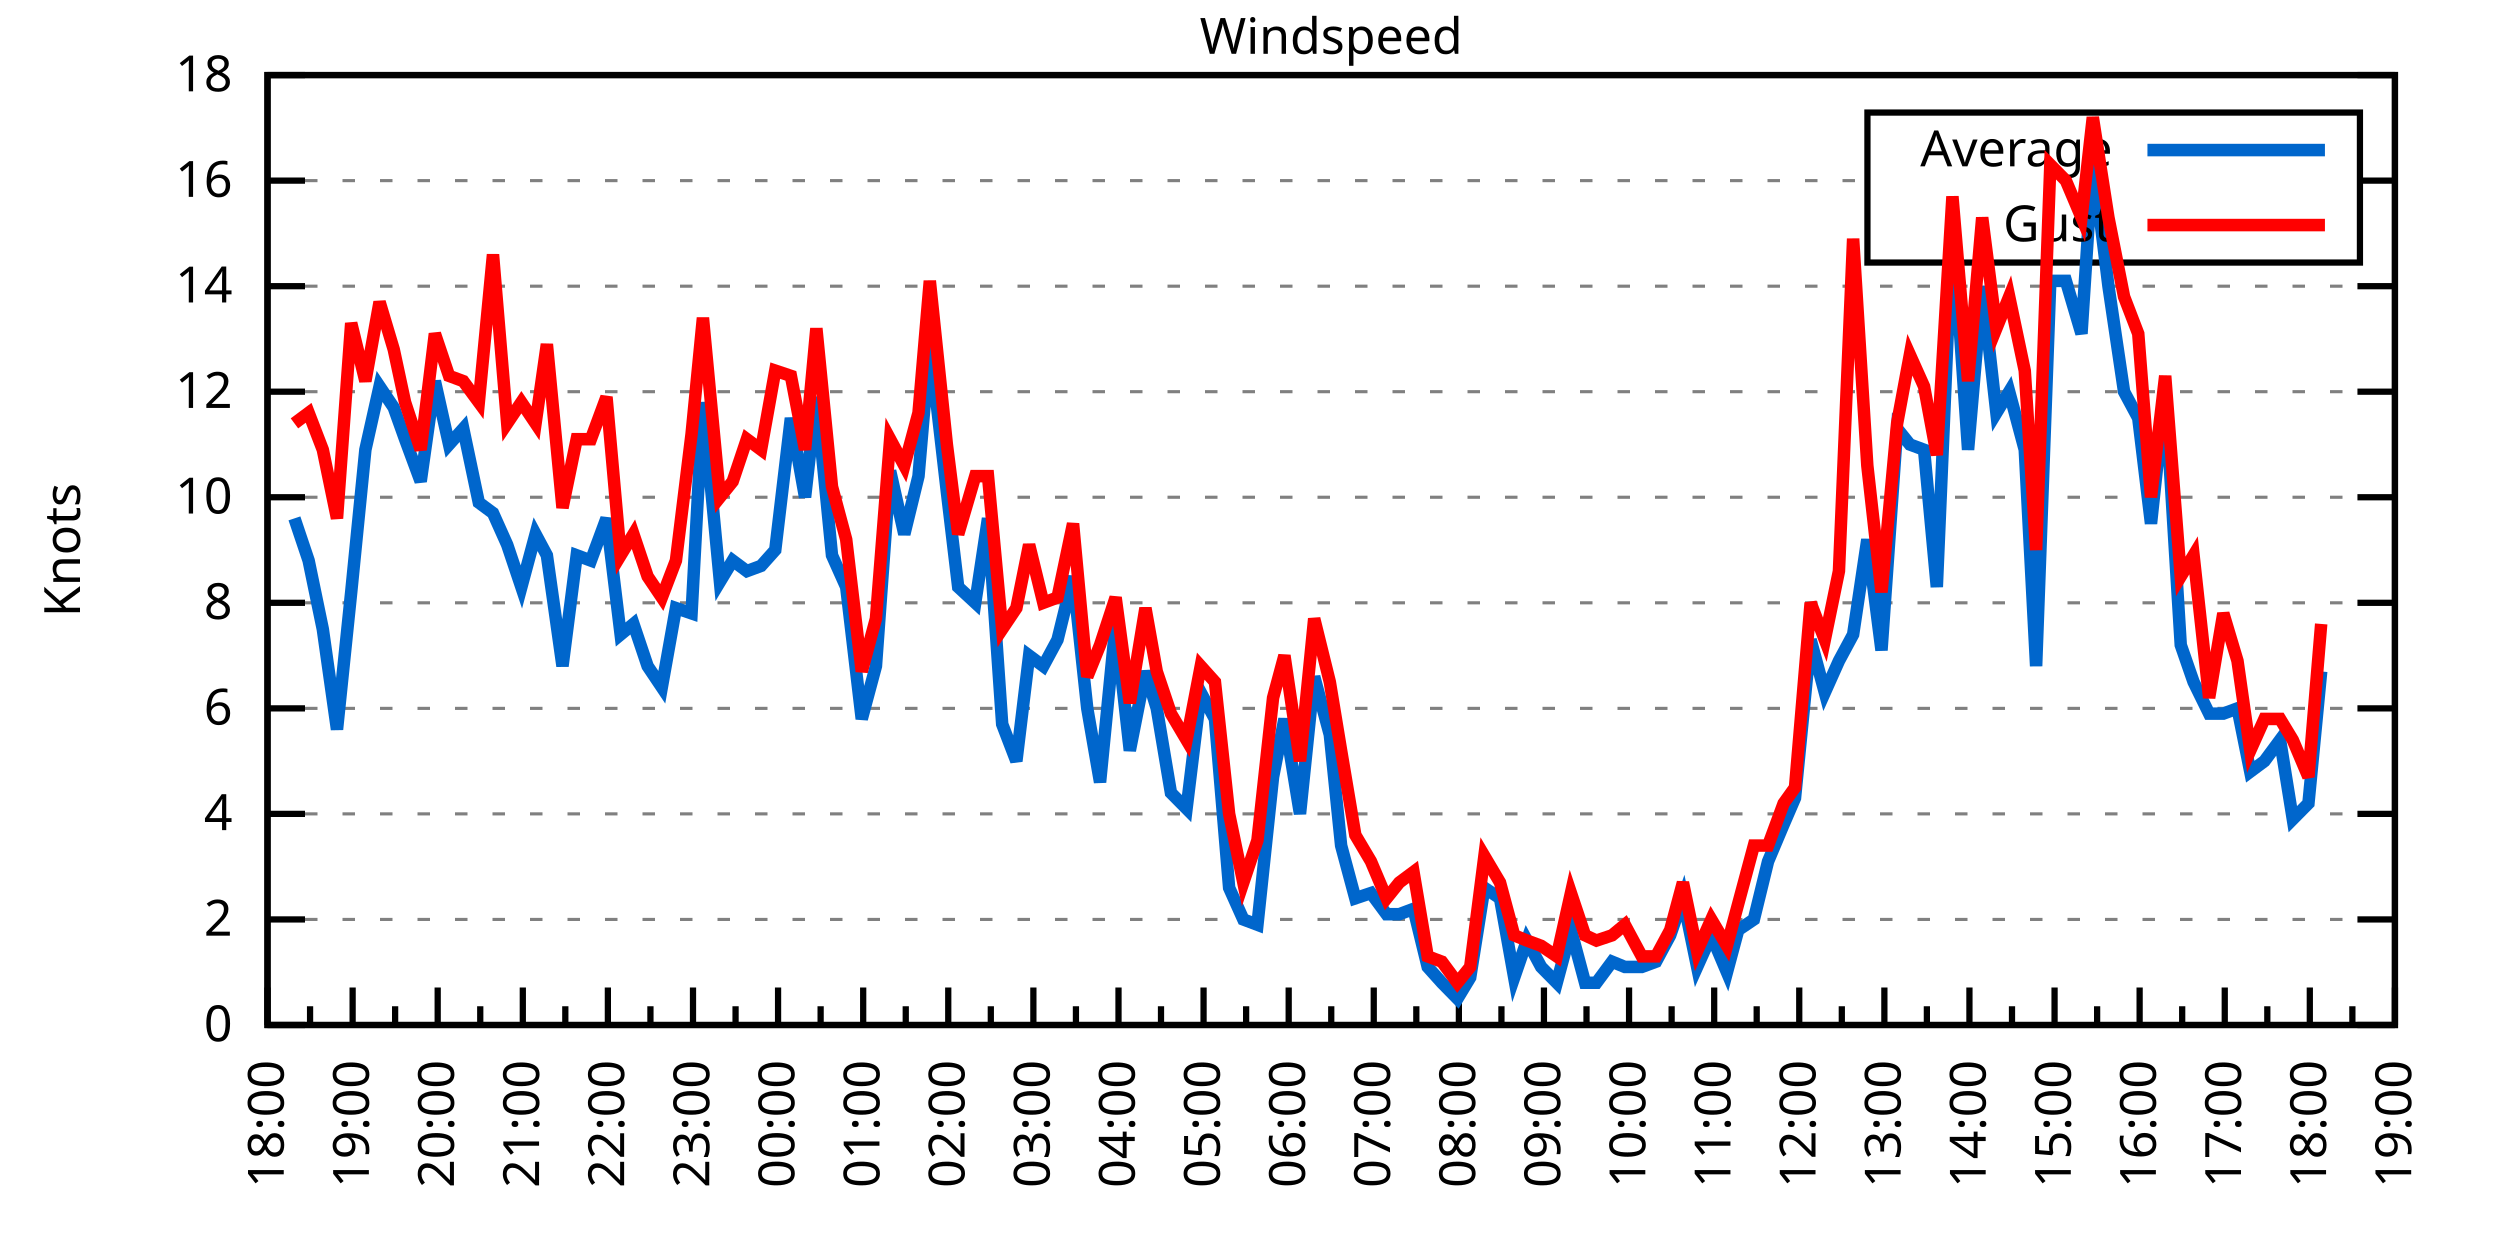
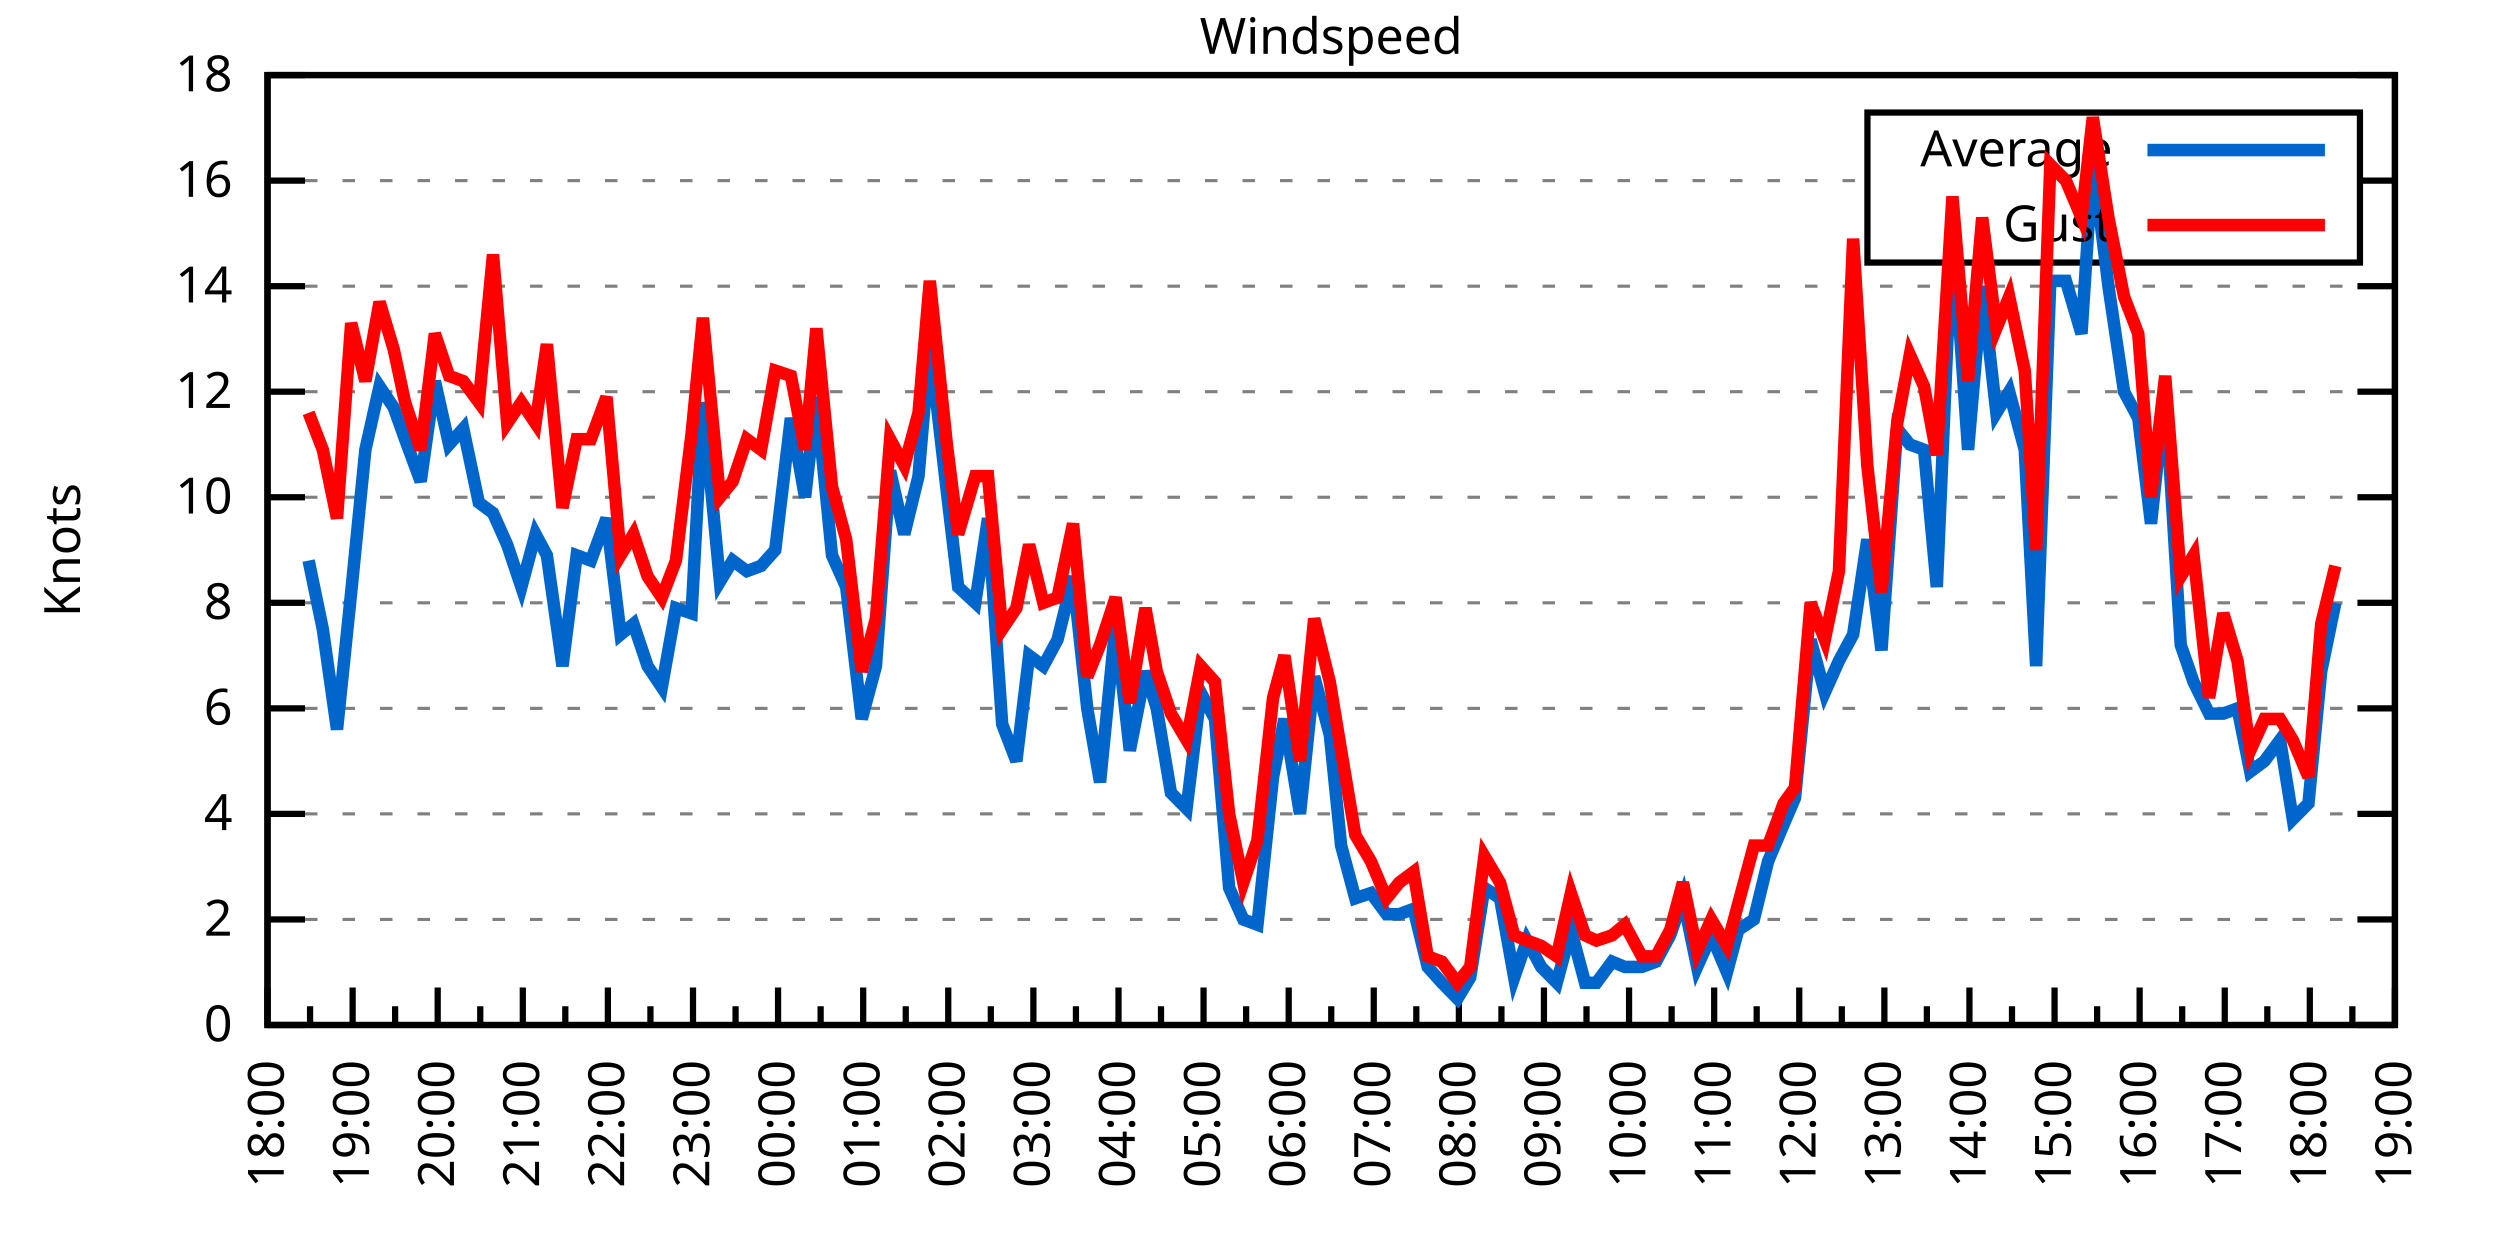
<svg xmlns="http://www.w3.org/2000/svg" xmlns:xlink="http://www.w3.org/1999/xlink" width="400" height="200" viewBox="0 0 400 200">
  <g id="gnuplot_canvas">
    <rect x="0" y="0" width="400" height="200" fill="none" />
    <defs>
      <circle id="gpDot" r="0.5" stroke-width="0.5" stroke="currentColor" />
      <path id="gpPt0" stroke-width="0.333" stroke="currentColor" d="M-1,0 h2 M0,-1 v2" />
      <path id="gpPt1" stroke-width="0.333" stroke="currentColor" d="M-1,-1 L1,1 M1,-1 L-1,1" />
      <path id="gpPt2" stroke-width="0.333" stroke="currentColor" d="M-1,0 L1,0 M0,-1 L0,1 M-1,-1 L1,1 M-1,1 L1,-1" />
      <rect id="gpPt3" stroke-width="0.333" stroke="currentColor" x="-1" y="-1" width="2" height="2" />
      <rect id="gpPt4" stroke-width="0.333" stroke="currentColor" fill="currentColor" x="-1" y="-1" width="2" height="2" />
      <circle id="gpPt5" stroke-width="0.333" stroke="currentColor" cx="0" cy="0" r="1" />
      <use xlink:href="#gpPt5" id="gpPt6" fill="currentColor" stroke="none" />
      <path id="gpPt7" stroke-width="0.333" stroke="currentColor" d="M0,-1.33 L-1.33,0.67 L1.33,0.67 z" />
      <use xlink:href="#gpPt7" id="gpPt8" fill="currentColor" stroke="none" />
      <use xlink:href="#gpPt7" id="gpPt9" stroke="currentColor" transform="rotate(180)" />
      <use xlink:href="#gpPt9" id="gpPt10" fill="currentColor" stroke="none" />
      <use xlink:href="#gpPt3" id="gpPt11" stroke="currentColor" transform="rotate(45)" />
      <use xlink:href="#gpPt11" id="gpPt12" fill="currentColor" stroke="none" />
      <path id="gpPt13" stroke-width="0.333" stroke="currentColor" d="M0,1.330 L1.265,0.411 L0.782,-1.067 L-0.782,-1.076 L-1.265,0.411 z" />
      <use xlink:href="#gpPt13" id="gpPt14" fill="currentColor" stroke="none" />
      <filter id="textbox" filterUnits="objectBoundingBox" x="0" y="0" height="1" width="1">
        <feFlood flood-color="white" flood-opacity="1" result="bgnd" />
        <feComposite in="SourceGraphic" in2="bgnd" operator="atop" />
      </filter>
      <filter id="greybox" filterUnits="objectBoundingBox" x="0" y="0" height="1" width="1">
        <feFlood flood-color="lightgrey" flood-opacity="1" result="grey" />
        <feComposite in="SourceGraphic" in2="grey" operator="atop" />
      </filter>
    </defs>
    <g fill="none" color="white" stroke="currentColor" stroke-width="1.00" stroke-linecap="butt" stroke-linejoin="miter">
</g>
    <g fill="none" color="black" stroke="currentColor" stroke-width="1.00" stroke-linecap="butt" stroke-linejoin="miter">
      <g stroke="none" shape-rendering="crispEdges">
        <polygon fill="rgb(255, 255, 255)" points="42.80,164.00 383.18,164.00 383.18,12.02 42.80,12.02 " />
      </g>
    </g>
    <g fill="none" color="black" stroke="currentColor" stroke-width="1.00" stroke-linecap="butt" stroke-linejoin="miter">
</g>
    <g fill="none" color="black" stroke="black" stroke-width="0.50" stroke-linecap="butt" stroke-linejoin="miter">
</g>
    <g fill="none" color="gray" stroke="currentColor" stroke-width="0.50" stroke-linecap="butt" stroke-linejoin="miter">
      <path stroke="gray" stroke-dasharray="2,4" class="gridline" d="M42.80,164.00 L383.19,164.00  " />
    </g>
    <g fill="none" color="gray" stroke="gray" stroke-width="1.00" stroke-linecap="butt" stroke-linejoin="miter">
</g>
    <g fill="none" color="black" stroke="currentColor" stroke-width="1.00" stroke-linecap="butt" stroke-linejoin="miter">
      <path stroke="black" d="M42.80,164.00 L48.80,164.00 M383.19,164.00 L377.19,164.00  " />
      <g transform="translate(37.20,166.60)" stroke="none" fill="black" font-family="Sans" font-size="8.00" text-anchor="end">
        <text>
          <tspan font-family="Sans"> 0</tspan>
        </text>
      </g>
    </g>
    <g fill="none" color="black" stroke="currentColor" stroke-width="1.00" stroke-linecap="butt" stroke-linejoin="miter">
</g>
    <g fill="none" color="black" stroke="black" stroke-width="0.50" stroke-linecap="butt" stroke-linejoin="miter">
</g>
    <g fill="none" color="gray" stroke="currentColor" stroke-width="0.50" stroke-linecap="butt" stroke-linejoin="miter">
      <path stroke="gray" stroke-dasharray="2,4" class="gridline" d="M42.80,147.11 L383.19,147.11  " />
    </g>
    <g fill="none" color="gray" stroke="gray" stroke-width="1.00" stroke-linecap="butt" stroke-linejoin="miter">
</g>
    <g fill="none" color="black" stroke="currentColor" stroke-width="1.00" stroke-linecap="butt" stroke-linejoin="miter">
      <path stroke="black" d="M42.80,147.11 L48.80,147.11 M383.19,147.11 L377.19,147.11  " />
      <g transform="translate(37.20,149.71)" stroke="none" fill="black" font-family="Sans" font-size="8.00" text-anchor="end">
        <text>
          <tspan font-family="Sans"> 2</tspan>
        </text>
      </g>
    </g>
    <g fill="none" color="black" stroke="currentColor" stroke-width="1.00" stroke-linecap="butt" stroke-linejoin="miter">
</g>
    <g fill="none" color="black" stroke="black" stroke-width="0.50" stroke-linecap="butt" stroke-linejoin="miter">
</g>
    <g fill="none" color="gray" stroke="currentColor" stroke-width="0.50" stroke-linecap="butt" stroke-linejoin="miter">
      <path stroke="gray" stroke-dasharray="2,4" class="gridline" d="M42.80,130.22 L383.19,130.22  " />
    </g>
    <g fill="none" color="gray" stroke="gray" stroke-width="1.00" stroke-linecap="butt" stroke-linejoin="miter">
</g>
    <g fill="none" color="black" stroke="currentColor" stroke-width="1.00" stroke-linecap="butt" stroke-linejoin="miter">
      <path stroke="black" d="M42.80,130.22 L48.80,130.22 M383.19,130.22 L377.19,130.22  " />
      <g transform="translate(37.20,132.82)" stroke="none" fill="black" font-family="Sans" font-size="8.00" text-anchor="end">
        <text>
          <tspan font-family="Sans"> 4</tspan>
        </text>
      </g>
    </g>
    <g fill="none" color="black" stroke="currentColor" stroke-width="1.00" stroke-linecap="butt" stroke-linejoin="miter">
</g>
    <g fill="none" color="black" stroke="black" stroke-width="0.50" stroke-linecap="butt" stroke-linejoin="miter">
</g>
    <g fill="none" color="gray" stroke="currentColor" stroke-width="0.50" stroke-linecap="butt" stroke-linejoin="miter">
      <path stroke="gray" stroke-dasharray="2,4" class="gridline" d="M42.80,113.34 L383.19,113.34  " />
    </g>
    <g fill="none" color="gray" stroke="gray" stroke-width="1.00" stroke-linecap="butt" stroke-linejoin="miter">
</g>
    <g fill="none" color="black" stroke="currentColor" stroke-width="1.00" stroke-linecap="butt" stroke-linejoin="miter">
      <path stroke="black" d="M42.80,113.34 L48.80,113.34 M383.19,113.34 L377.19,113.34  " />
      <g transform="translate(37.20,115.94)" stroke="none" fill="black" font-family="Sans" font-size="8.00" text-anchor="end">
        <text>
          <tspan font-family="Sans"> 6</tspan>
        </text>
      </g>
    </g>
    <g fill="none" color="black" stroke="currentColor" stroke-width="1.00" stroke-linecap="butt" stroke-linejoin="miter">
</g>
    <g fill="none" color="black" stroke="black" stroke-width="0.50" stroke-linecap="butt" stroke-linejoin="miter">
</g>
    <g fill="none" color="gray" stroke="currentColor" stroke-width="0.50" stroke-linecap="butt" stroke-linejoin="miter">
      <path stroke="gray" stroke-dasharray="2,4" class="gridline" d="M42.80,96.45 L383.19,96.45  " />
    </g>
    <g fill="none" color="gray" stroke="gray" stroke-width="1.00" stroke-linecap="butt" stroke-linejoin="miter">
</g>
    <g fill="none" color="black" stroke="currentColor" stroke-width="1.00" stroke-linecap="butt" stroke-linejoin="miter">
      <path stroke="black" d="M42.80,96.45 L48.80,96.45 M383.19,96.45 L377.19,96.45  " />
      <g transform="translate(37.20,99.05)" stroke="none" fill="black" font-family="Sans" font-size="8.00" text-anchor="end">
        <text>
          <tspan font-family="Sans"> 8</tspan>
        </text>
      </g>
    </g>
    <g fill="none" color="black" stroke="currentColor" stroke-width="1.00" stroke-linecap="butt" stroke-linejoin="miter">
</g>
    <g fill="none" color="black" stroke="black" stroke-width="0.50" stroke-linecap="butt" stroke-linejoin="miter">
</g>
    <g fill="none" color="gray" stroke="currentColor" stroke-width="0.50" stroke-linecap="butt" stroke-linejoin="miter">
      <path stroke="gray" stroke-dasharray="2,4" class="gridline" d="M42.80,79.56 L383.19,79.56  " />
    </g>
    <g fill="none" color="gray" stroke="gray" stroke-width="1.00" stroke-linecap="butt" stroke-linejoin="miter">
</g>
    <g fill="none" color="black" stroke="currentColor" stroke-width="1.00" stroke-linecap="butt" stroke-linejoin="miter">
      <path stroke="black" d="M42.80,79.56 L48.80,79.56 M383.19,79.56 L377.19,79.56  " />
      <g transform="translate(37.20,82.16)" stroke="none" fill="black" font-family="Sans" font-size="8.00" text-anchor="end">
        <text>
          <tspan font-family="Sans"> 10</tspan>
        </text>
      </g>
    </g>
    <g fill="none" color="black" stroke="currentColor" stroke-width="1.00" stroke-linecap="butt" stroke-linejoin="miter">
</g>
    <g fill="none" color="black" stroke="black" stroke-width="0.50" stroke-linecap="butt" stroke-linejoin="miter">
</g>
    <g fill="none" color="gray" stroke="currentColor" stroke-width="0.50" stroke-linecap="butt" stroke-linejoin="miter">
      <path stroke="gray" stroke-dasharray="2,4" class="gridline" d="M42.80,62.67 L383.19,62.67  " />
    </g>
    <g fill="none" color="gray" stroke="gray" stroke-width="1.00" stroke-linecap="butt" stroke-linejoin="miter">
</g>
    <g fill="none" color="black" stroke="currentColor" stroke-width="1.00" stroke-linecap="butt" stroke-linejoin="miter">
      <path stroke="black" d="M42.80,62.67 L48.80,62.67 M383.19,62.67 L377.19,62.67  " />
      <g transform="translate(37.20,65.27)" stroke="none" fill="black" font-family="Sans" font-size="8.00" text-anchor="end">
        <text>
          <tspan font-family="Sans"> 12</tspan>
        </text>
      </g>
    </g>
    <g fill="none" color="black" stroke="currentColor" stroke-width="1.00" stroke-linecap="butt" stroke-linejoin="miter">
</g>
    <g fill="none" color="black" stroke="black" stroke-width="0.50" stroke-linecap="butt" stroke-linejoin="miter">
</g>
    <g fill="none" color="gray" stroke="currentColor" stroke-width="0.50" stroke-linecap="butt" stroke-linejoin="miter">
      <path stroke="gray" stroke-dasharray="2,4" class="gridline" d="M42.80,45.79 L383.19,45.79  " />
    </g>
    <g fill="none" color="gray" stroke="gray" stroke-width="1.00" stroke-linecap="butt" stroke-linejoin="miter">
</g>
    <g fill="none" color="black" stroke="currentColor" stroke-width="1.00" stroke-linecap="butt" stroke-linejoin="miter">
      <path stroke="black" d="M42.80,45.79 L48.80,45.79 M383.19,45.79 L377.19,45.79  " />
      <g transform="translate(37.20,48.39)" stroke="none" fill="black" font-family="Sans" font-size="8.00" text-anchor="end">
        <text>
          <tspan font-family="Sans"> 14</tspan>
        </text>
      </g>
    </g>
    <g fill="none" color="black" stroke="currentColor" stroke-width="1.00" stroke-linecap="butt" stroke-linejoin="miter">
</g>
    <g fill="none" color="black" stroke="black" stroke-width="0.50" stroke-linecap="butt" stroke-linejoin="miter">
</g>
    <g fill="none" color="gray" stroke="currentColor" stroke-width="0.50" stroke-linecap="butt" stroke-linejoin="miter">
      <path stroke="gray" stroke-dasharray="2,4" class="gridline" d="M42.80,28.90 L298.79,28.90 M377.59,28.90 L383.19,28.90  " />
    </g>
    <g fill="none" color="gray" stroke="gray" stroke-width="1.00" stroke-linecap="butt" stroke-linejoin="miter">
</g>
    <g fill="none" color="black" stroke="currentColor" stroke-width="1.00" stroke-linecap="butt" stroke-linejoin="miter">
      <path stroke="black" d="M42.80,28.90 L48.80,28.90 M383.19,28.90 L377.19,28.90  " />
      <g transform="translate(37.20,31.50)" stroke="none" fill="black" font-family="Sans" font-size="8.00" text-anchor="end">
        <text>
          <tspan font-family="Sans"> 16</tspan>
        </text>
      </g>
    </g>
    <g fill="none" color="black" stroke="currentColor" stroke-width="1.00" stroke-linecap="butt" stroke-linejoin="miter">
</g>
    <g fill="none" color="black" stroke="black" stroke-width="0.50" stroke-linecap="butt" stroke-linejoin="miter">
</g>
    <g fill="none" color="gray" stroke="currentColor" stroke-width="0.50" stroke-linecap="butt" stroke-linejoin="miter">
      <path stroke="gray" stroke-dasharray="2,4" class="gridline" d="M42.80,12.01 L383.19,12.01  " />
    </g>
    <g fill="none" color="gray" stroke="gray" stroke-width="1.00" stroke-linecap="butt" stroke-linejoin="miter">
</g>
    <g fill="none" color="black" stroke="currentColor" stroke-width="1.00" stroke-linecap="butt" stroke-linejoin="miter">
      <path stroke="black" d="M42.80,12.01 L48.80,12.01 M383.19,12.01 L377.19,12.01  " />
      <g transform="translate(37.20,14.61)" stroke="none" fill="black" font-family="Sans" font-size="8.00" text-anchor="end">
        <text>
          <tspan font-family="Sans"> 18</tspan>
        </text>
      </g>
    </g>
    <g fill="none" color="black" stroke="currentColor" stroke-width="1.00" stroke-linecap="butt" stroke-linejoin="miter">
      <path stroke="black" d="M42.80,164.00 L42.80,158.00  " />
      <g transform="translate(45.40,169.60) rotate(270)" stroke="none" fill="black" font-family="Sans" font-size="8.00" text-anchor="end">
        <text>
          <tspan font-family="Sans">18:00</tspan>
        </text>
      </g>
    </g>
    <g fill="none" color="black" stroke="currentColor" stroke-width="1.00" stroke-linecap="butt" stroke-linejoin="miter">
      <path stroke="black" d="M49.61,164.00 L49.61,161.00 M56.42,164.00 L56.42,158.00  " />
      <g transform="translate(59.02,169.60) rotate(270)" stroke="none" fill="black" font-family="Sans" font-size="8.00" text-anchor="end">
        <text>
          <tspan font-family="Sans">19:00</tspan>
        </text>
      </g>
    </g>
    <g fill="none" color="black" stroke="currentColor" stroke-width="1.00" stroke-linecap="butt" stroke-linejoin="miter">
      <path stroke="black" d="M63.22,164.00 L63.22,161.00 M70.03,164.00 L70.03,158.00  " />
      <g transform="translate(72.63,169.60) rotate(270)" stroke="none" fill="black" font-family="Sans" font-size="8.00" text-anchor="end">
        <text>
          <tspan font-family="Sans">20:00</tspan>
        </text>
      </g>
    </g>
    <g fill="none" color="black" stroke="currentColor" stroke-width="1.00" stroke-linecap="butt" stroke-linejoin="miter">
      <path stroke="black" d="M76.84,164.00 L76.84,161.00 M83.65,164.00 L83.65,158.00  " />
      <g transform="translate(86.25,169.60) rotate(270)" stroke="none" fill="black" font-family="Sans" font-size="8.00" text-anchor="end">
        <text>
          <tspan font-family="Sans">21:00</tspan>
        </text>
      </g>
    </g>
    <g fill="none" color="black" stroke="currentColor" stroke-width="1.00" stroke-linecap="butt" stroke-linejoin="miter">
      <path stroke="black" d="M90.45,164.00 L90.45,161.00 M97.26,164.00 L97.26,158.00  " />
      <g transform="translate(99.86,169.60) rotate(270)" stroke="none" fill="black" font-family="Sans" font-size="8.00" text-anchor="end">
        <text>
          <tspan font-family="Sans">22:00</tspan>
        </text>
      </g>
    </g>
    <g fill="none" color="black" stroke="currentColor" stroke-width="1.00" stroke-linecap="butt" stroke-linejoin="miter">
      <path stroke="black" d="M104.07,164.00 L104.07,161.00 M110.88,164.00 L110.88,158.00  " />
      <g transform="translate(113.48,169.60) rotate(270)" stroke="none" fill="black" font-family="Sans" font-size="8.00" text-anchor="end">
        <text>
          <tspan font-family="Sans">23:00</tspan>
        </text>
      </g>
    </g>
    <g fill="none" color="black" stroke="currentColor" stroke-width="1.00" stroke-linecap="butt" stroke-linejoin="miter">
      <path stroke="black" d="M117.69,164.00 L117.69,161.00 M124.49,164.00 L124.49,158.00  " />
      <g transform="translate(127.09,169.60) rotate(270)" stroke="none" fill="black" font-family="Sans" font-size="8.00" text-anchor="end">
        <text>
          <tspan font-family="Sans">00:00</tspan>
        </text>
      </g>
    </g>
    <g fill="none" color="black" stroke="currentColor" stroke-width="1.00" stroke-linecap="butt" stroke-linejoin="miter">
      <path stroke="black" d="M131.30,164.00 L131.30,161.00 M138.11,164.00 L138.11,158.00  " />
      <g transform="translate(140.71,169.60) rotate(270)" stroke="none" fill="black" font-family="Sans" font-size="8.00" text-anchor="end">
        <text>
          <tspan font-family="Sans">01:00</tspan>
        </text>
      </g>
    </g>
    <g fill="none" color="black" stroke="currentColor" stroke-width="1.00" stroke-linecap="butt" stroke-linejoin="miter">
      <path stroke="black" d="M144.92,164.00 L144.92,161.00 M151.72,164.00 L151.72,158.00  " />
      <g transform="translate(154.32,169.60) rotate(270)" stroke="none" fill="black" font-family="Sans" font-size="8.00" text-anchor="end">
        <text>
          <tspan font-family="Sans">02:00</tspan>
        </text>
      </g>
    </g>
    <g fill="none" color="black" stroke="currentColor" stroke-width="1.00" stroke-linecap="butt" stroke-linejoin="miter">
      <path stroke="black" d="M158.53,164.00 L158.53,161.00 M165.34,164.00 L165.34,158.00  " />
      <g transform="translate(167.94,169.60) rotate(270)" stroke="none" fill="black" font-family="Sans" font-size="8.00" text-anchor="end">
        <text>
          <tspan font-family="Sans">03:00</tspan>
        </text>
      </g>
    </g>
    <g fill="none" color="black" stroke="currentColor" stroke-width="1.00" stroke-linecap="butt" stroke-linejoin="miter">
      <path stroke="black" d="M172.15,164.00 L172.15,161.00 M178.96,164.00 L178.96,158.00  " />
      <g transform="translate(181.56,169.60) rotate(270)" stroke="none" fill="black" font-family="Sans" font-size="8.00" text-anchor="end">
        <text>
          <tspan font-family="Sans">04:00</tspan>
        </text>
      </g>
    </g>
    <g fill="none" color="black" stroke="currentColor" stroke-width="1.00" stroke-linecap="butt" stroke-linejoin="miter">
      <path stroke="black" d="M185.76,164.00 L185.76,161.00 M192.57,164.00 L192.57,158.00  " />
      <g transform="translate(195.17,169.60) rotate(270)" stroke="none" fill="black" font-family="Sans" font-size="8.00" text-anchor="end">
        <text>
          <tspan font-family="Sans">05:00</tspan>
        </text>
      </g>
    </g>
    <g fill="none" color="black" stroke="currentColor" stroke-width="1.00" stroke-linecap="butt" stroke-linejoin="miter">
      <path stroke="black" d="M199.38,164.00 L199.38,161.00 M206.19,164.00 L206.19,158.00  " />
      <g transform="translate(208.79,169.60) rotate(270)" stroke="none" fill="black" font-family="Sans" font-size="8.00" text-anchor="end">
        <text>
          <tspan font-family="Sans">06:00</tspan>
        </text>
      </g>
    </g>
    <g fill="none" color="black" stroke="currentColor" stroke-width="1.00" stroke-linecap="butt" stroke-linejoin="miter">
      <path stroke="black" d="M213.00,164.00 L213.00,161.00 M219.80,164.00 L219.80,158.00  " />
      <g transform="translate(222.40,169.60) rotate(270)" stroke="none" fill="black" font-family="Sans" font-size="8.00" text-anchor="end">
        <text>
          <tspan font-family="Sans">07:00</tspan>
        </text>
      </g>
    </g>
    <g fill="none" color="black" stroke="currentColor" stroke-width="1.00" stroke-linecap="butt" stroke-linejoin="miter">
      <path stroke="black" d="M226.61,164.00 L226.61,161.00 M233.42,164.00 L233.42,158.00  " />
      <g transform="translate(236.02,169.60) rotate(270)" stroke="none" fill="black" font-family="Sans" font-size="8.00" text-anchor="end">
        <text>
          <tspan font-family="Sans">08:00</tspan>
        </text>
      </g>
    </g>
    <g fill="none" color="black" stroke="currentColor" stroke-width="1.00" stroke-linecap="butt" stroke-linejoin="miter">
      <path stroke="black" d="M240.23,164.00 L240.23,161.00 M247.03,164.00 L247.03,158.00  " />
      <g transform="translate(249.63,169.60) rotate(270)" stroke="none" fill="black" font-family="Sans" font-size="8.00" text-anchor="end">
        <text>
          <tspan font-family="Sans">09:00</tspan>
        </text>
      </g>
    </g>
    <g fill="none" color="black" stroke="currentColor" stroke-width="1.00" stroke-linecap="butt" stroke-linejoin="miter">
      <path stroke="black" d="M253.84,164.00 L253.84,161.00 M260.65,164.00 L260.65,158.00  " />
      <g transform="translate(263.25,169.60) rotate(270)" stroke="none" fill="black" font-family="Sans" font-size="8.00" text-anchor="end">
        <text>
          <tspan font-family="Sans">10:00</tspan>
        </text>
      </g>
    </g>
    <g fill="none" color="black" stroke="currentColor" stroke-width="1.00" stroke-linecap="butt" stroke-linejoin="miter">
      <path stroke="black" d="M267.46,164.00 L267.46,161.00 M274.27,164.00 L274.27,158.00  " />
      <g transform="translate(276.87,169.60) rotate(270)" stroke="none" fill="black" font-family="Sans" font-size="8.00" text-anchor="end">
        <text>
          <tspan font-family="Sans">11:00</tspan>
        </text>
      </g>
    </g>
    <g fill="none" color="black" stroke="currentColor" stroke-width="1.00" stroke-linecap="butt" stroke-linejoin="miter">
      <path stroke="black" d="M281.07,164.00 L281.07,161.00 M287.88,164.00 L287.88,158.00  " />
      <g transform="translate(290.48,169.60) rotate(270)" stroke="none" fill="black" font-family="Sans" font-size="8.00" text-anchor="end">
        <text>
          <tspan font-family="Sans">12:00</tspan>
        </text>
      </g>
    </g>
    <g fill="none" color="black" stroke="currentColor" stroke-width="1.00" stroke-linecap="butt" stroke-linejoin="miter">
      <path stroke="black" d="M294.69,164.00 L294.69,161.00 M301.50,164.00 L301.50,158.00  " />
      <g transform="translate(304.10,169.60) rotate(270)" stroke="none" fill="black" font-family="Sans" font-size="8.00" text-anchor="end">
        <text>
          <tspan font-family="Sans">13:00</tspan>
        </text>
      </g>
    </g>
    <g fill="none" color="black" stroke="currentColor" stroke-width="1.00" stroke-linecap="butt" stroke-linejoin="miter">
      <path stroke="black" d="M308.30,164.00 L308.30,161.00 M315.11,164.00 L315.11,158.00  " />
      <g transform="translate(317.71,169.60) rotate(270)" stroke="none" fill="black" font-family="Sans" font-size="8.00" text-anchor="end">
        <text>
          <tspan font-family="Sans">14:00</tspan>
        </text>
      </g>
    </g>
    <g fill="none" color="black" stroke="currentColor" stroke-width="1.00" stroke-linecap="butt" stroke-linejoin="miter">
      <path stroke="black" d="M321.92,164.00 L321.92,161.00 M328.73,164.00 L328.73,158.00  " />
      <g transform="translate(331.33,169.60) rotate(270)" stroke="none" fill="black" font-family="Sans" font-size="8.00" text-anchor="end">
        <text>
          <tspan font-family="Sans">15:00</tspan>
        </text>
      </g>
    </g>
    <g fill="none" color="black" stroke="currentColor" stroke-width="1.00" stroke-linecap="butt" stroke-linejoin="miter">
      <path stroke="black" d="M335.54,164.00 L335.54,161.00 M342.34,164.00 L342.34,158.00  " />
      <g transform="translate(344.94,169.60) rotate(270)" stroke="none" fill="black" font-family="Sans" font-size="8.00" text-anchor="end">
        <text>
          <tspan font-family="Sans">16:00</tspan>
        </text>
      </g>
    </g>
    <g fill="none" color="black" stroke="currentColor" stroke-width="1.00" stroke-linecap="butt" stroke-linejoin="miter">
      <path stroke="black" d="M349.15,164.00 L349.15,161.00 M355.96,164.00 L355.96,158.00  " />
      <g transform="translate(358.56,169.60) rotate(270)" stroke="none" fill="black" font-family="Sans" font-size="8.00" text-anchor="end">
        <text>
          <tspan font-family="Sans">17:00</tspan>
        </text>
      </g>
    </g>
    <g fill="none" color="black" stroke="currentColor" stroke-width="1.00" stroke-linecap="butt" stroke-linejoin="miter">
      <path stroke="black" d="M362.77,164.00 L362.77,161.00 M369.57,164.00 L369.57,158.00  " />
      <g transform="translate(372.17,169.60) rotate(270)" stroke="none" fill="black" font-family="Sans" font-size="8.00" text-anchor="end">
        <text>
          <tspan font-family="Sans">18:00</tspan>
        </text>
      </g>
    </g>
    <g fill="none" color="black" stroke="currentColor" stroke-width="1.00" stroke-linecap="butt" stroke-linejoin="miter">
      <path stroke="black" d="M376.38,164.00 L376.38,161.00 M383.19,164.00 L383.19,158.00  " />
      <g transform="translate(385.79,169.60) rotate(270)" stroke="none" fill="black" font-family="Sans" font-size="8.00" text-anchor="end">
        <text>
          <tspan font-family="Sans">19:00</tspan>
        </text>
      </g>
    </g>
    <g fill="none" color="black" stroke="currentColor" stroke-width="1.00" stroke-linecap="butt" stroke-linejoin="miter">
</g>
    <g fill="none" color="black" stroke="currentColor" stroke-width="1.00" stroke-linecap="butt" stroke-linejoin="miter">
      <path stroke="black" d="M42.80,12.01 L42.80,164.00 L383.19,164.00 L383.19,12.01 L42.80,12.01 Z  " />
    </g>
    <g fill="none" color="black" stroke="currentColor" stroke-width="1.00" stroke-linecap="butt" stroke-linejoin="miter">
      <g transform="translate(12.80,88.01) rotate(270)" stroke="none" fill="black" font-family="Sans" font-size="8.00" text-anchor="middle">
        <text>
          <tspan font-family="Sans">Knots</tspan>
        </text>
      </g>
    </g>
    <g fill="none" color="black" stroke="currentColor" stroke-width="1.00" stroke-linecap="butt" stroke-linejoin="miter">
</g>
    <g fill="none" color="black" stroke="currentColor" stroke-width="1.00" stroke-linecap="butt" stroke-linejoin="miter">
      <path stroke="black" d="M298.79,42.01 L298.79,18.01 L377.59,18.01 L377.59,42.01 L298.79,42.01 Z  " />
    </g>
    <g id="Windspeed_plot_1">
      <g fill="none" color="white" stroke="black" stroke-width="2.00" stroke-linecap="butt" stroke-linejoin="miter">
</g>
      <g fill="none" color="black" stroke="currentColor" stroke-width="2.00" stroke-linecap="butt" stroke-linejoin="miter">
        <g transform="translate(337.99,26.61)" stroke="none" fill="black" font-family="Sans" font-size="8.00" text-anchor="end">
          <text>
            <tspan font-family="Sans">Average</tspan>
          </text>
        </g>
      </g>
      <g fill="none" color="black" stroke="currentColor" stroke-width="2.00" stroke-linecap="butt" stroke-linejoin="miter">
-         <path stroke="rgb(  0, 102, 204)" d="M343.59,24.01 L371.99,24.01 M47.11,82.94 L49.38,89.69 L51.65,100.67 L53.92,116.71 L56.19,94.76 L58.46,71.96   L60.73,61.83 L63.00,65.21 L64.81,70.27 L67.31,77.03 L69.58,60.98 L71.85,71.12 L74.12,68.58 L76.61,80.41   L78.88,82.09 L81.15,87.16 L83.42,93.92 L85.69,85.47 L87.50,88.85 L90.00,106.58 L92.27,88.85 L94.54,89.69   L97.04,82.94 L99.30,101.52 L101.35,99.83 L103.62,106.58 L105.89,109.96 L108.15,97.29 L110.65,98.14 L112.47,64.36   L115.19,93.07 L117.23,89.69 L119.50,91.38 L121.77,90.54 L124.04,88.00 L126.54,66.90 L128.81,79.56 L130.62,63.52   L133.12,88.85 L135.39,93.92 L137.88,115.03 L140.15,106.58 L142.42,75.34 L144.69,85.47 L146.96,76.18 L148.77,55.07   L151.50,78.72 L153.31,93.92 L156.04,96.45 L158.08,82.94 L160.35,115.87 L162.62,121.78 L164.66,104.89 L166.93,106.58   L169.20,102.36 L171.69,92.23 L173.96,113.34 L176.01,125.16 L178.50,99.83 L180.77,120.09 L183.27,107.43 L185.08,113.34   L187.35,126.85 L189.85,129.38 L192.12,110.80 L194.39,115.03 L196.66,142.05 L198.93,147.11 L201.19,147.96 L203.69,124.31   L205.51,115.03 L208.00,130.22 L210.27,108.27 L212.77,117.56 L214.58,135.29 L216.85,143.73 L219.35,142.89 L221.85,146.27   L223.89,146.27 L226.16,145.42 L228.43,154.71 L230.70,157.24 L233.19,159.78 L235.23,156.40 L237.50,142.05 L240.00,143.73   L242.27,156.40 L244.31,150.49 L246.58,154.71 L249.08,157.24 L251.35,148.80 L253.61,157.24 L255.43,157.24 L257.93,153.87   L259.97,154.71 L262.69,154.71 L264.96,153.87 L267.23,149.65 L269.27,143.73 L271.54,154.71 L273.81,149.65 L276.31,155.56   L278.12,148.80 L280.62,147.11 L282.89,137.82 L285.38,131.91 L287.20,127.69 L289.70,102.36 L291.97,110.80 L294.23,105.74   L296.50,101.52 L298.77,86.32 L301.04,104.05 L303.54,68.58 L305.58,71.12 L307.85,71.96 L309.89,93.92 L312.39,35.65   L314.89,71.96 L317.15,45.79 L319.42,66.05 L321.47,62.67 L323.96,71.96 L325.78,106.58 L328.05,44.94 L330.54,44.94   L333.04,53.39 L334.85,25.52 L337.35,45.79 L339.85,62.67 L342.12,66.90 L344.16,83.78 L346.43,62.67 L348.92,103.20   L350.97,109.11 L353.46,114.18 L355.73,114.18 L358.00,113.34 L360.04,123.47 L362.31,121.78 L364.81,118.40 L366.85,131.07   L369.35,128.54 L371.39,107.43  " />
+         <path stroke="rgb(  0, 102, 204)" d="M343.59,24.01 L371.99,24.01 M49.38,89.69 L51.65,100.67 L53.92,116.71 L56.19,94.76 L58.46,71.96 L60.73,61.83   L63.00,65.21 L64.81,70.27 L67.31,77.03 L69.58,60.98 L71.85,71.12 L74.12,68.58 L76.61,80.41 L78.88,82.09   L81.15,87.16 L83.42,93.92 L85.69,85.47 L87.50,88.85 L90.00,106.58 L92.27,88.85 L94.54,89.69 L97.04,82.94   L99.30,101.52 L101.35,99.83 L103.62,106.58 L105.89,109.96 L108.15,97.29 L110.65,98.14 L112.47,64.36 L115.19,93.07   L117.23,89.69 L119.50,91.38 L121.77,90.54 L124.04,88.00 L126.54,66.90 L128.81,79.56 L130.62,63.52 L133.12,88.85   L135.39,93.92 L137.88,115.03 L140.15,106.58 L142.42,75.34 L144.69,85.47 L146.96,76.18 L148.77,55.07 L151.50,78.72   L153.31,93.92 L156.04,96.45 L158.08,82.94 L160.35,115.87 L162.62,121.78 L164.66,104.89 L166.93,106.58 L169.20,102.36   L171.69,92.23 L173.96,113.34 L176.01,125.16 L178.50,99.83 L180.77,120.09 L183.27,107.43 L185.08,113.34 L187.35,126.85   L189.85,129.38 L192.12,110.80 L194.39,115.03 L196.66,142.05 L198.93,147.11 L201.19,147.96 L203.69,124.31 L205.51,115.03   L208.00,130.22 L210.27,108.27 L212.77,117.56 L214.58,135.29 L216.85,143.73 L219.35,142.89 L221.85,146.27 L223.89,146.27   L226.16,145.42 L228.43,154.71 L230.70,157.24 L233.19,159.78 L235.23,156.40 L237.50,142.05 L240.00,143.73 L242.27,156.40   L244.31,150.49 L246.58,154.71 L249.08,157.24 L251.35,148.80 L253.61,157.24 L255.43,157.24 L257.93,153.87 L259.97,154.71   L262.69,154.71 L264.96,153.87 L267.23,149.65 L269.27,143.73 L271.54,154.71 L273.81,149.65 L276.31,155.56 L278.12,148.80   L280.62,147.11 L282.89,137.82 L285.38,131.91 L287.20,127.69 L289.70,102.36 L291.97,110.80 L294.23,105.74 L296.50,101.52   L298.77,86.32 L301.04,104.05 L303.54,68.58 L305.58,71.12 L307.85,71.96 L309.89,93.92 L312.39,35.65 L314.89,71.96   L317.15,45.79 L319.42,66.05 L321.47,62.67 L323.96,71.96 L325.78,106.58 L328.05,44.94 L330.54,44.94 L333.04,53.39   L334.85,25.52 L337.35,45.79 L339.85,62.67 L342.12,66.90 L344.16,83.78 L346.43,62.67 L348.92,103.20 L350.97,109.11   L353.46,114.18 L355.73,114.18 L358.00,113.34 L360.04,123.47 L362.31,121.78 L364.81,118.40 L366.85,131.07 L369.35,128.54   L371.39,107.43 L373.66,96.45  " />
      </g>
    </g>
    <g id="Windspeed_plot_2">
      <g fill="none" color="black" stroke="currentColor" stroke-width="2.00" stroke-linecap="butt" stroke-linejoin="miter">
        <g transform="translate(337.99,38.61)" stroke="none" fill="black" font-family="Sans" font-size="8.00" text-anchor="end">
          <text>
            <tspan font-family="Sans">Gust</tspan>
          </text>
        </g>
      </g>
      <g fill="none" color="black" stroke="currentColor" stroke-width="2.00" stroke-linecap="butt" stroke-linejoin="miter">
-         <path stroke="rgb(255,   0,   0)" d="M343.59,36.01 L371.99,36.01 M47.11,67.74 L49.38,66.05 L51.65,71.96 L53.92,82.94 L56.19,51.70 L58.46,60.98   L60.73,48.32 L63.00,55.92 L64.81,64.36 L67.31,71.96 L69.58,53.39 L71.85,60.14 L74.12,60.98 L76.61,64.36   L78.88,40.72 L81.15,67.74 L83.42,64.36 L85.69,67.74 L87.50,55.07 L90.00,81.25 L92.27,70.27 L94.54,70.27   L97.04,63.52 L99.30,88.85 L101.35,85.47 L103.62,92.23 L105.89,95.60 L108.15,89.69 L110.65,69.43 L112.47,50.85   L115.19,79.56 L117.23,77.03 L119.50,70.27 L121.77,71.96 L124.04,59.30 L126.54,60.14 L128.81,71.96 L130.62,52.54   L133.12,77.87 L135.39,86.32 L137.88,107.43 L140.15,98.98 L142.42,70.27 L144.69,74.49 L146.96,66.05 L148.77,44.94   L151.50,71.12 L153.31,85.47 L156.04,76.18 L158.08,76.18 L160.35,100.67 L162.62,97.29 L164.66,87.16 L166.93,96.45   L169.20,95.60 L171.69,83.78 L173.96,108.27 L176.01,103.20 L178.50,95.60 L180.77,112.49 L183.27,97.29 L185.08,107.43   L187.35,114.18 L189.85,118.40 L192.12,106.58 L194.39,109.11 L196.66,130.22 L198.93,141.20 L201.19,134.45 L203.69,111.65   L205.51,104.89 L208.00,121.78 L210.27,98.98 L212.77,109.11 L214.58,120.09 L216.85,133.60 L219.35,137.82 L221.85,143.73   L223.89,141.20 L226.16,139.51 L228.43,153.02 L230.70,153.87 L233.19,157.24 L235.23,154.71 L237.50,136.98 L240.00,141.20   L242.27,149.65 L244.31,150.49 L246.58,151.33 L249.08,153.02 L251.35,142.89 L253.61,149.65 L255.43,150.49 L257.93,149.65   L259.97,147.96 L262.69,153.02 L264.96,153.02 L267.23,148.80 L269.27,141.20 L271.54,152.18 L273.81,147.11 L276.31,151.33   L278.12,144.58 L280.62,135.29 L282.89,135.29 L285.38,128.54 L287.20,126.00 L289.70,96.45 L291.97,102.36 L294.23,91.38   L296.50,38.19 L298.77,74.49 L301.04,94.76 L303.54,67.74 L305.58,56.76 L307.85,61.83 L309.89,72.81 L312.39,31.43   L314.89,60.98 L317.15,34.81 L319.42,52.54 L321.47,47.47 L323.96,59.30 L325.78,88.00 L328.05,26.36 L330.54,28.90   L333.04,34.81 L334.85,18.77 L337.35,34.81 L339.85,47.47 L342.12,53.39 L344.16,79.56 L346.43,60.14 L348.92,92.23   L350.97,88.85 L353.46,111.65 L355.73,98.14 L358.00,105.74 L360.04,120.09 L362.31,115.03 L364.81,115.03 L366.85,118.40   L369.35,124.31 L371.39,99.83  " />
+         <path stroke="rgb(255,   0,   0)" d="M343.59,36.01 L371.99,36.01 M49.38,66.05 L51.65,71.96 L53.92,82.94 L56.19,51.70 L58.46,60.98 L60.73,48.32   L63.00,55.92 L64.81,64.36 L67.31,71.96 L69.58,53.39 L71.85,60.14 L74.12,60.98 L76.61,64.36 L78.88,40.72   L81.15,67.74 L83.42,64.36 L85.69,67.74 L87.50,55.07 L90.00,81.25 L92.27,70.27 L94.54,70.27 L97.04,63.52   L99.30,88.85 L101.35,85.47 L103.62,92.23 L105.89,95.60 L108.15,89.69 L110.65,69.43 L112.47,50.85 L115.19,79.56   L117.23,77.03 L119.50,70.27 L121.77,71.96 L124.04,59.30 L126.54,60.14 L128.81,71.96 L130.62,52.54 L133.12,77.87   L135.39,86.32 L137.88,107.43 L140.15,98.98 L142.42,70.27 L144.69,74.49 L146.96,66.05 L148.77,44.94 L151.50,71.12   L153.31,85.47 L156.04,76.18 L158.08,76.18 L160.35,100.67 L162.62,97.29 L164.66,87.16 L166.93,96.45 L169.20,95.60   L171.69,83.78 L173.96,108.27 L176.01,103.20 L178.50,95.60 L180.77,112.49 L183.27,97.29 L185.08,107.43 L187.35,114.18   L189.85,118.40 L192.12,106.58 L194.39,109.11 L196.66,130.22 L198.93,141.20 L201.19,134.45 L203.69,111.65 L205.51,104.89   L208.00,121.78 L210.27,98.98 L212.77,109.11 L214.58,120.09 L216.85,133.60 L219.35,137.82 L221.85,143.73 L223.89,141.20   L226.16,139.51 L228.43,153.02 L230.70,153.87 L233.19,157.24 L235.23,154.71 L237.50,136.98 L240.00,141.20 L242.27,149.65   L244.31,150.49 L246.58,151.33 L249.08,153.02 L251.35,142.89 L253.61,149.65 L255.43,150.49 L257.93,149.65 L259.97,147.96   L262.69,153.02 L264.96,153.02 L267.23,148.80 L269.27,141.20 L271.54,152.18 L273.81,147.11 L276.31,151.33 L278.12,144.58   L280.62,135.29 L282.89,135.29 L285.38,128.54 L287.20,126.00 L289.70,96.45 L291.97,102.36 L294.23,91.38 L296.50,38.19   L298.77,74.49 L301.04,94.76 L303.54,67.74 L305.58,56.76 L307.85,61.83 L309.89,72.81 L312.39,31.43 L314.89,60.98   L317.15,34.81 L319.42,52.54 L321.47,47.47 L323.96,59.30 L325.78,88.00 L328.05,26.36 L330.54,28.90 L333.04,34.81   L334.85,18.77 L337.35,34.81 L339.85,47.47 L342.12,53.39 L344.16,79.56 L346.43,60.14 L348.92,92.23 L350.97,88.85   L353.46,111.65 L355.73,98.14 L358.00,105.74 L360.04,120.09 L362.31,115.03 L364.81,115.03 L366.85,118.40 L369.35,124.31   L371.39,99.83 L373.66,90.54  " />
      </g>
    </g>
    <g fill="none" color="black" stroke="currentColor" stroke-width="2.00" stroke-linecap="butt" stroke-linejoin="miter">
</g>
    <g fill="none" color="black" stroke="black" stroke-width="1.00" stroke-linecap="butt" stroke-linejoin="miter">
</g>
    <g fill="none" color="black" stroke="currentColor" stroke-width="1.00" stroke-linecap="butt" stroke-linejoin="miter">
      <path stroke="black" d="M42.80,12.01 L42.80,164.00 L383.19,164.00 L383.19,12.01 L42.80,12.01 Z  " />
    </g>
    <g fill="none" color="black" stroke="currentColor" stroke-width="1.00" stroke-linecap="butt" stroke-linejoin="miter">
      <g transform="translate(212.99,8.61)" stroke="none" fill="black" font-family="Sans" font-size="8.00" text-anchor="middle">
        <text>
          <tspan font-family="Sans">Windspeed</tspan>
        </text>
      </g>
    </g>
    <g fill="none" color="black" stroke="currentColor" stroke-width="1.00" stroke-linecap="butt" stroke-linejoin="miter">
</g>
  </g>
</svg>
